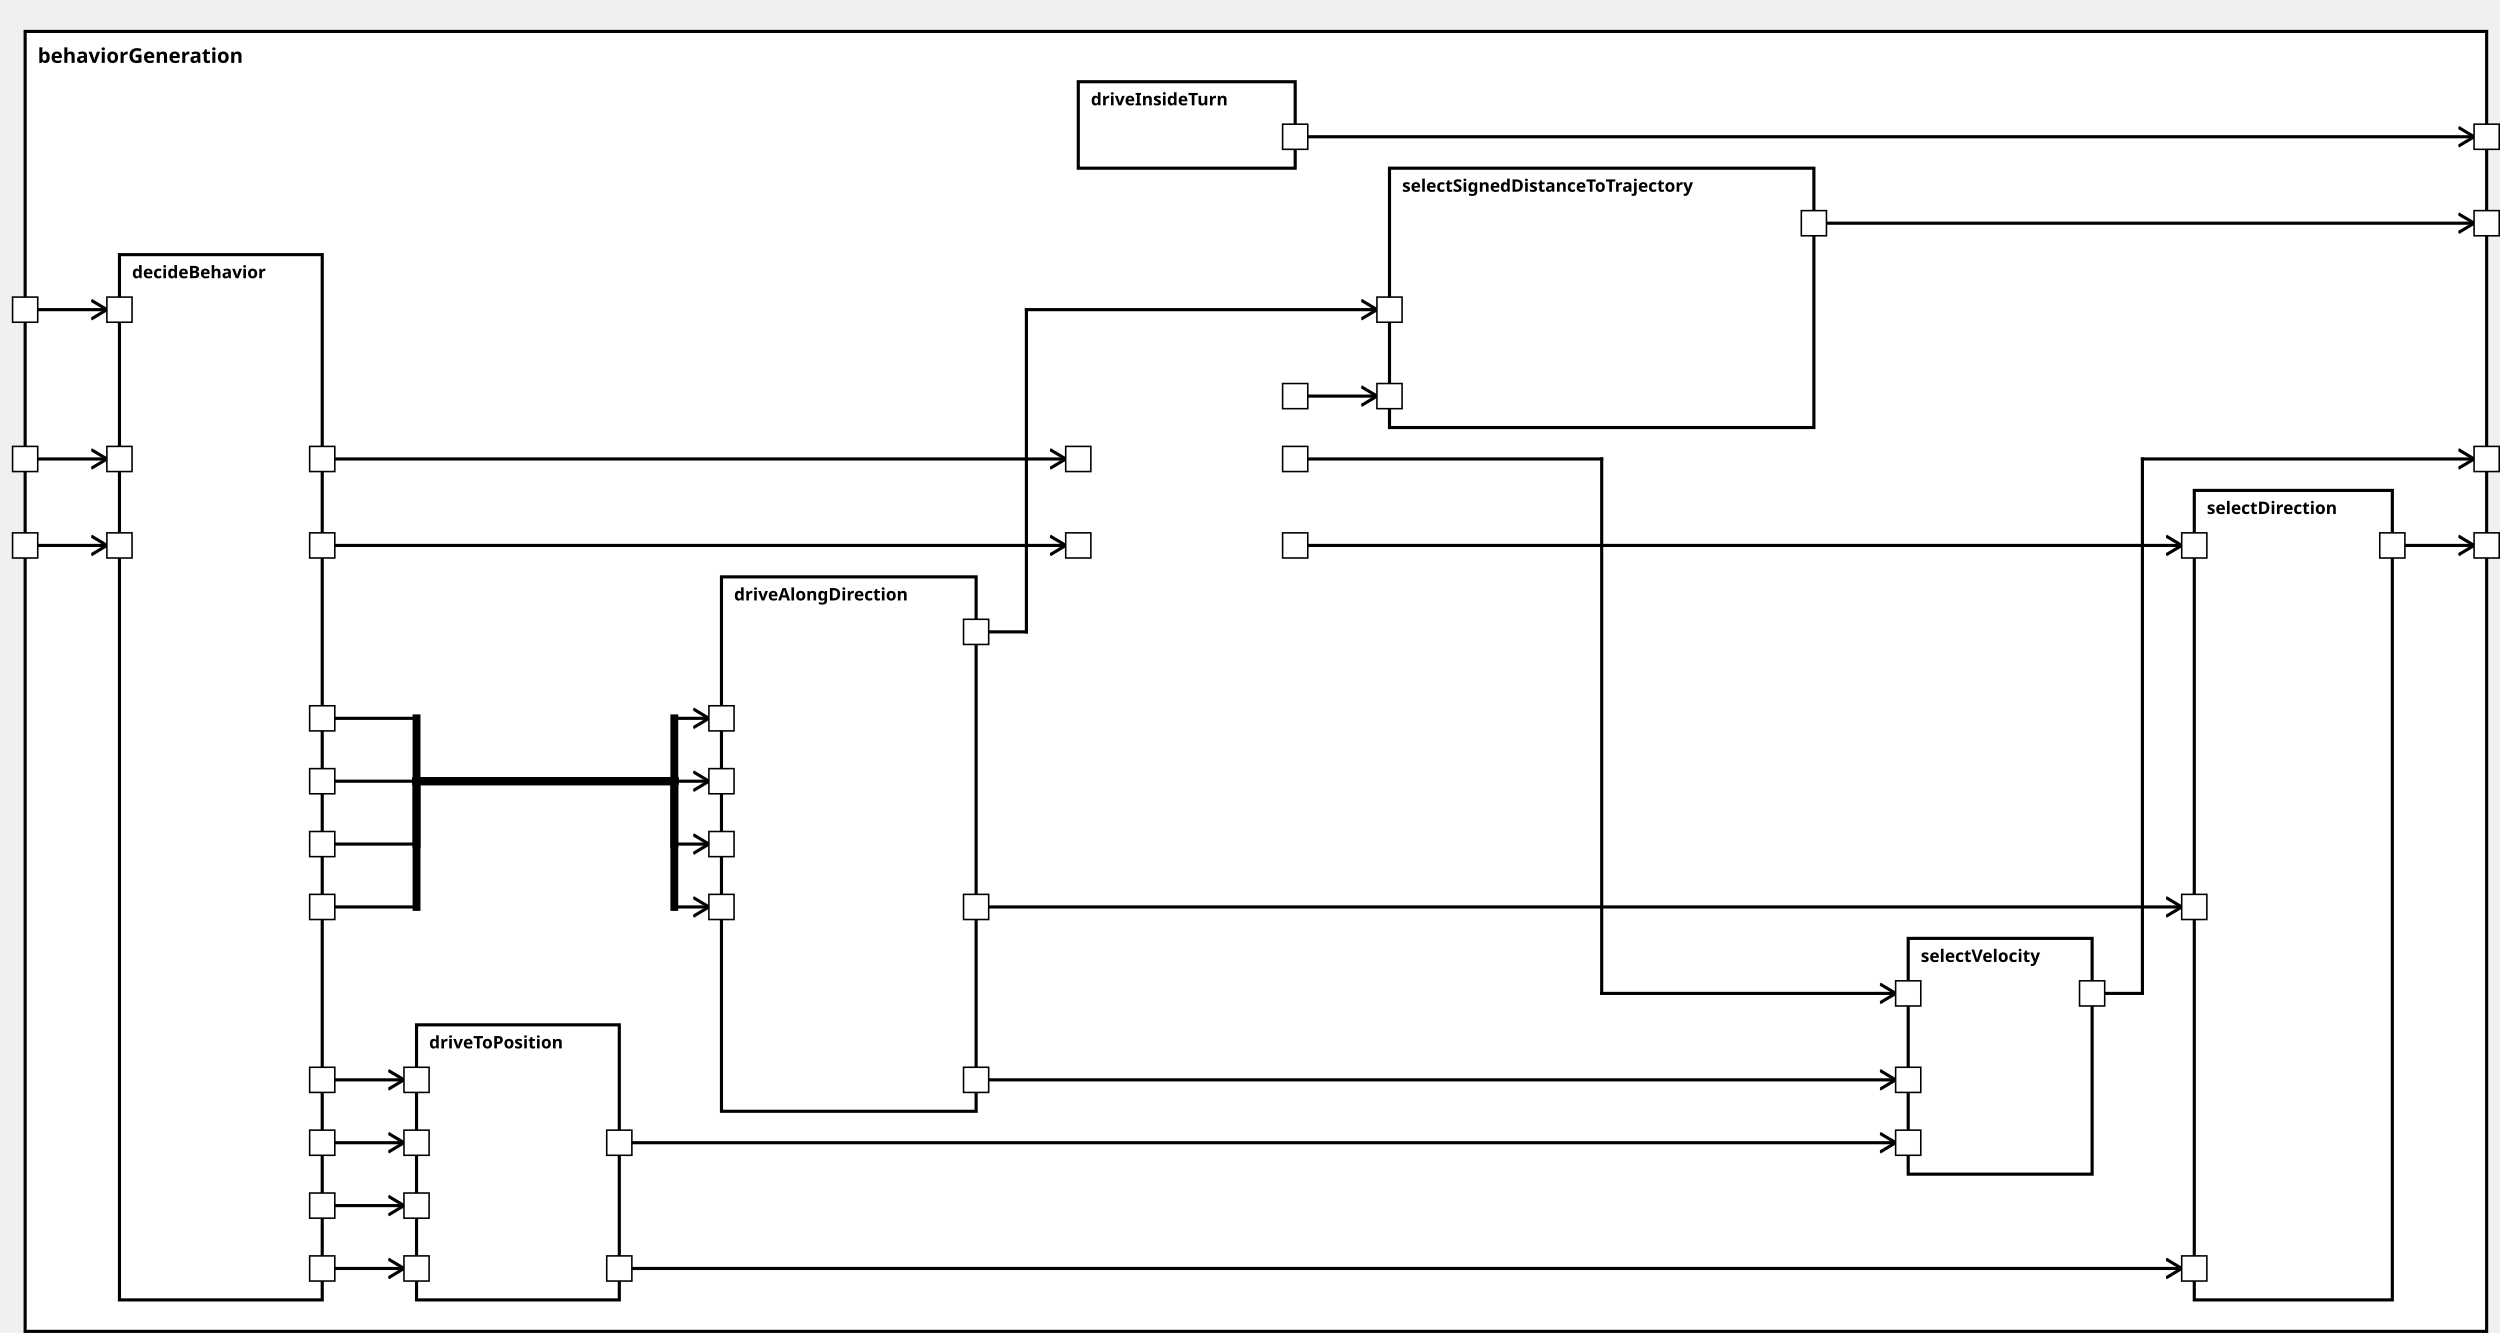
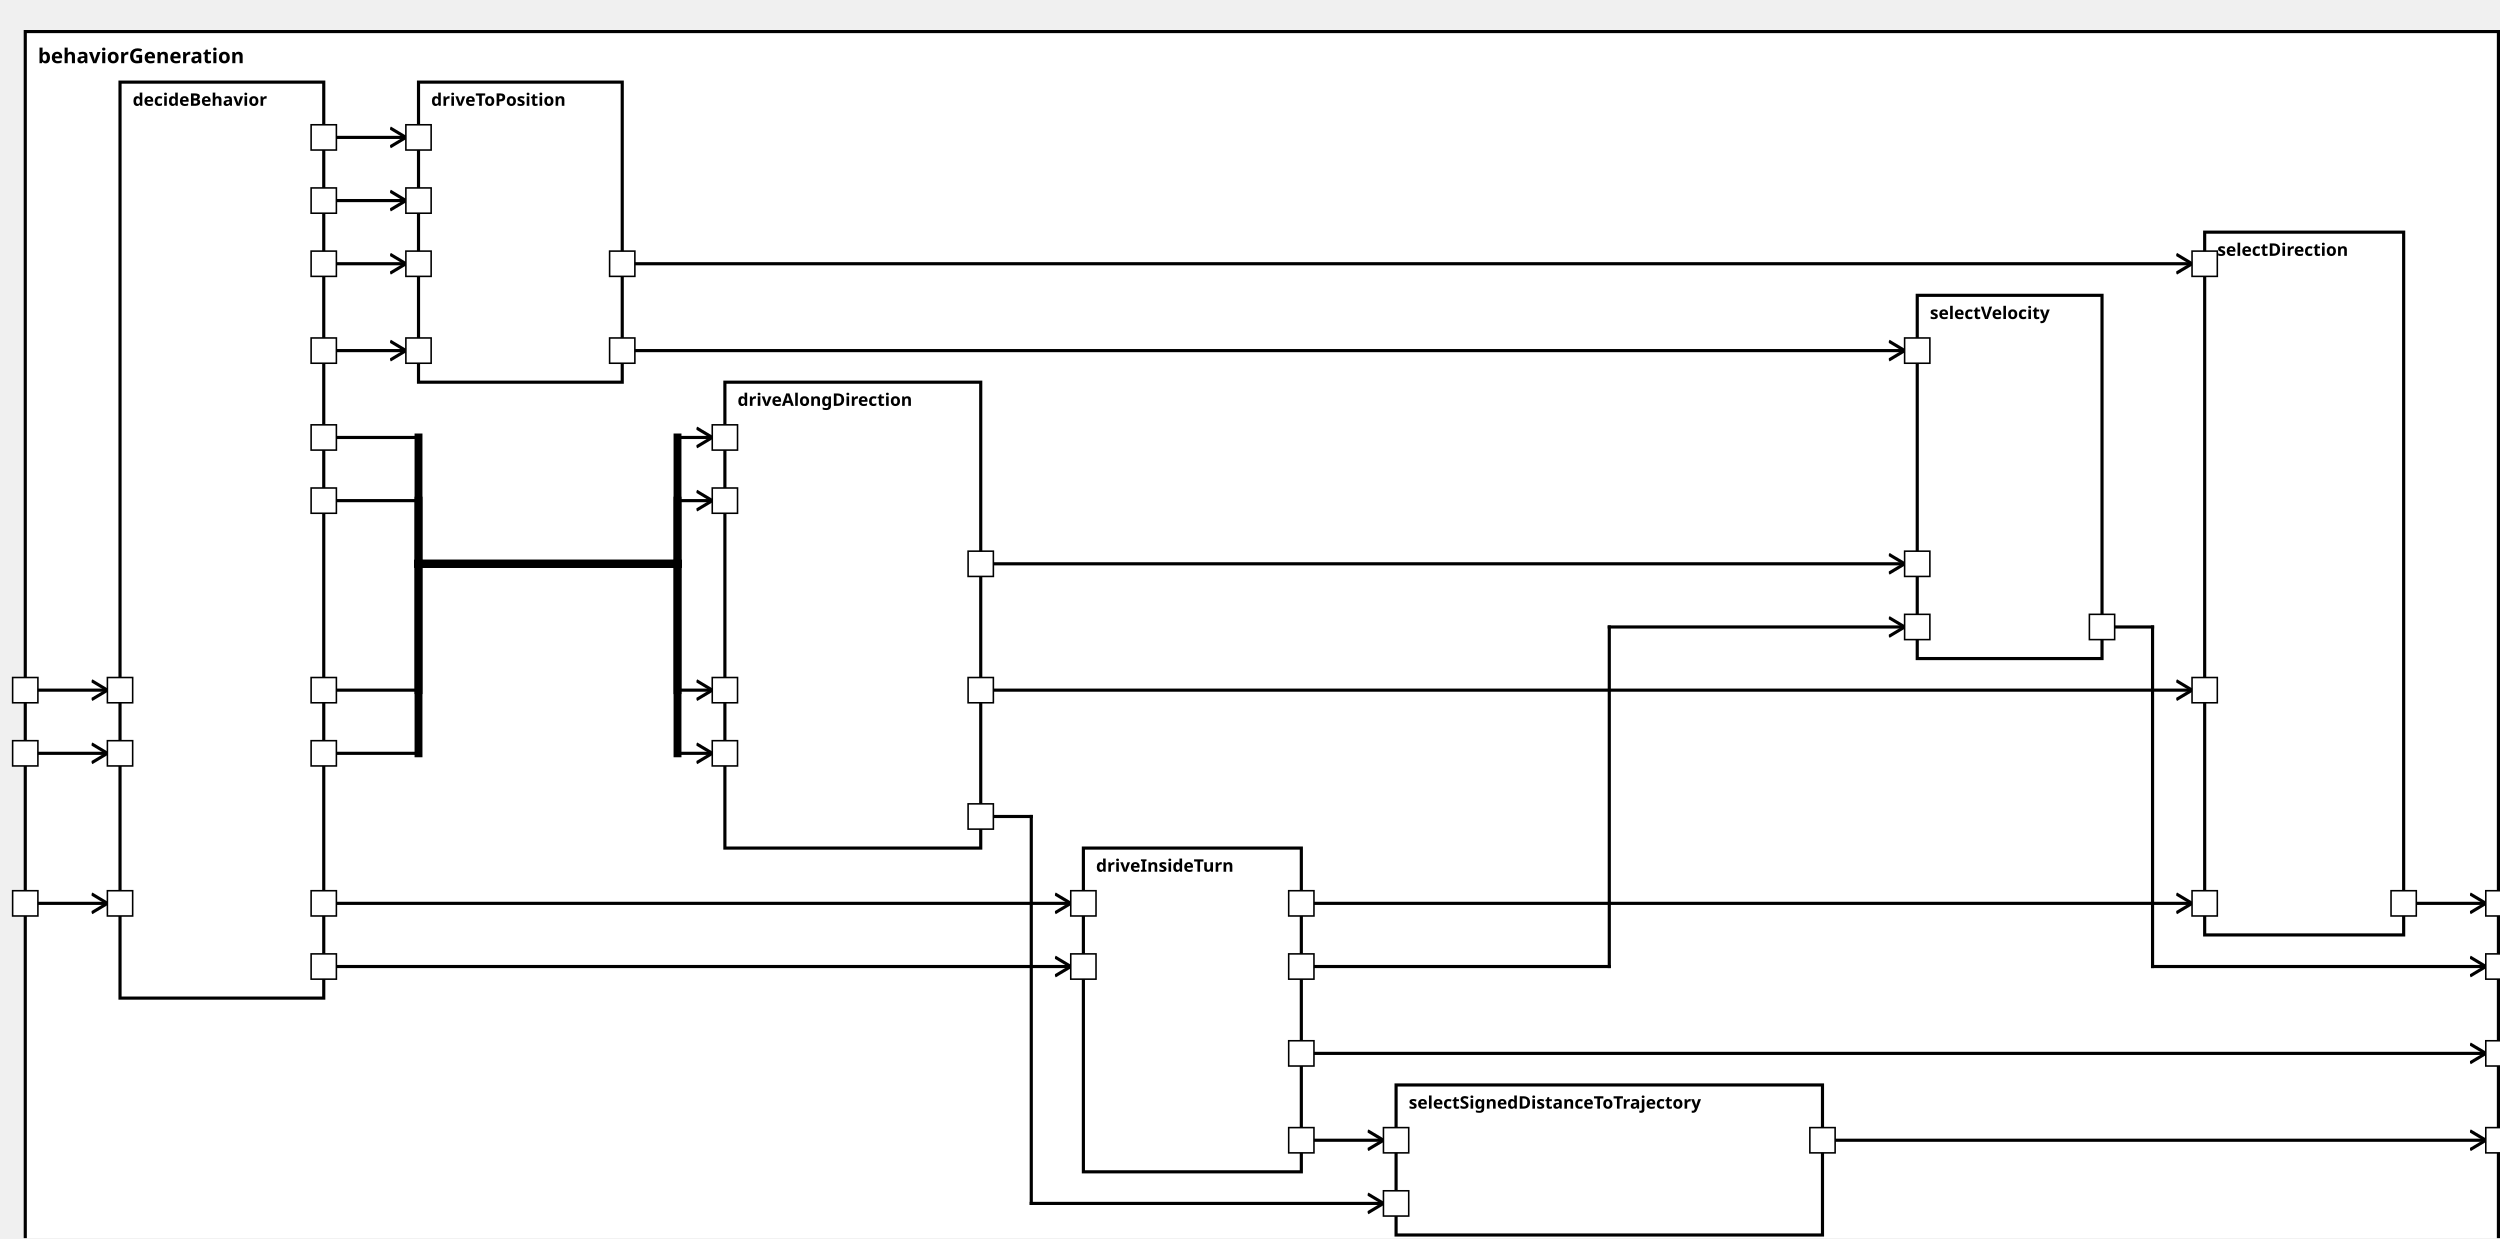
<svg xmlns="http://www.w3.org/2000/svg" xmlns:xlink="http://www.w3.org/1999/xlink" width="100%" height="100%" version="1.1">
  <svg version="1.1">
    <g transform="translate(16 20)">
-       <rect id="141" width="1566" height="827" style="fill:white;stroke:black;stroke-width:2;fill-opacity:1.0;stroke-opacity:1.0" />
+       <rect id="141" width="1566" height="782" style="fill:white;stroke:black;stroke-width:2;fill-opacity:1.0;stroke-opacity:1.0" />
      <text x="8" y="20" style="font-weight: bold" font-family="Verdana" font-size="13" fill="black">
            behaviorGeneration
    </text>
    </g>
  </svg>
-   <g transform="translate(76 162)">
-     <rect data-name="autopilot.behavior.behaviorGeneration.decideBehavior" id="142" width="129" height="665" style="fill:white;stroke:black;stroke-width:2;fill-opacity:1.0;stroke-opacity:1.0" />
+   <g transform="translate(76 52)">
+     <rect data-name="autopilot.behavior.behaviorGeneration.decideBehavior" id="142" width="129" height="580" style="fill:white;stroke:black;stroke-width:2;fill-opacity:1.0;stroke-opacity:1.0" />
    <text x="8" y="15" alignment-baseline="middle" style="font-weight: bold" font-family="Verdana" font-size="11" fill="black">
    decideBehavior
    </text>
  </g>
-   <g transform="translate(686 52)">
-     <rect data-name="autopilot.behavior.behaviorGeneration.driveInsideTurn" id="145" width="138" height="55" style="fill:white;stroke:black;stroke-width:2;fill-opacity:1.0;stroke-opacity:1.0" />
+   <g transform="translate(686 537)">
+     <rect data-name="autopilot.behavior.behaviorGeneration.driveInsideTurn" id="145" width="138" height="205" style="fill:white;stroke:black;stroke-width:2;fill-opacity:1.0;stroke-opacity:1.0" />
    <text x="8" y="15" alignment-baseline="middle" style="font-weight: bold" font-family="Verdana" font-size="11" fill="black">
    driveInsideTurn
    </text>
  </g>
-   <g transform="translate(459 367)">
-     <rect data-name="autopilot.behavior.behaviorGeneration.driveAlongDirection" id="144" width="162" height="340" style="fill:white;stroke:black;stroke-width:2;fill-opacity:1.0;stroke-opacity:1.0" />
+   <g transform="translate(459 242)">
+     <rect data-name="autopilot.behavior.behaviorGeneration.driveAlongDirection" id="144" width="162" height="295" style="fill:white;stroke:black;stroke-width:2;fill-opacity:1.0;stroke-opacity:1.0" />
    <text x="8" y="15" alignment-baseline="middle" style="font-weight: bold" font-family="Verdana" font-size="11" fill="black">
    driveAlongDirection
    </text>
  </g>
-   <g transform="translate(265 652)">
-     <rect data-name="autopilot.behavior.behaviorGeneration.driveToPosition" id="143" width="129" height="175" style="fill:white;stroke:black;stroke-width:2;fill-opacity:1.0;stroke-opacity:1.0" />
+   <g transform="translate(265 52)">
+     <rect data-name="autopilot.behavior.behaviorGeneration.driveToPosition" id="143" width="129" height="190" style="fill:white;stroke:black;stroke-width:2;fill-opacity:1.0;stroke-opacity:1.0" />
    <text x="8" y="15" alignment-baseline="middle" style="font-weight: bold" font-family="Verdana" font-size="11" fill="black">
    driveToPosition
    </text>
  </g>
-   <g transform="translate(1396 312)">
-     <rect data-name="autopilot.behavior.behaviorGeneration.selectDirection" id="149" width="126" height="515" style="fill:white;stroke:black;stroke-width:2;fill-opacity:1.0;stroke-opacity:1.0" />
+   <g transform="translate(1396 147)">
+     <rect data-name="autopilot.behavior.behaviorGeneration.selectDirection" id="148" width="126" height="445" style="fill:white;stroke:black;stroke-width:2;fill-opacity:1.0;stroke-opacity:1.0" />
    <text x="8" y="15" alignment-baseline="middle" style="font-weight: bold" font-family="Verdana" font-size="11" fill="black">
    selectDirection
    </text>
  </g>
-   <g transform="translate(884 107)">
-     <rect data-name="autopilot.behavior.behaviorGeneration.selectSignedDistanceToTrajectory" id="147" width="270" height="165" style="fill:white;stroke:black;stroke-width:2;fill-opacity:1.0;stroke-opacity:1.0" />
+   <g transform="translate(884 687)">
+     <rect data-name="autopilot.behavior.behaviorGeneration.selectSignedDistanceToTrajectory" id="146" width="270" height="95" style="fill:white;stroke:black;stroke-width:2;fill-opacity:1.0;stroke-opacity:1.0" />
    <text x="8" y="15" alignment-baseline="middle" style="font-weight: bold" font-family="Verdana" font-size="11" fill="black">
    selectSignedDistanceToTrajectory
    </text>
  </g>
-   <g transform="translate(1214 597)">
-     <rect data-name="autopilot.behavior.behaviorGeneration.selectVelocity" id="148" width="117" height="150" style="fill:white;stroke:black;stroke-width:2;fill-opacity:1.0;stroke-opacity:1.0" />
+   <g transform="translate(1214 187)">
+     <rect data-name="autopilot.behavior.behaviorGeneration.selectVelocity" id="147" width="117" height="230" style="fill:white;stroke:black;stroke-width:2;fill-opacity:1.0;stroke-opacity:1.0" />
    <text x="8" y="15" alignment-baseline="middle" style="font-weight: bold" font-family="Verdana" font-size="11" fill="black">
    selectVelocity
    </text>
  </g>
  <defs>
    <marker id="0,0,0" markerWidth="13" markerHeight="13" refX="5" refY="5" orient="auto">
      <polyline points="0,2 5,5 0,8" style="fill:none; stroke:rgb(0,0,0);                     stroke-width:1" />
    </marker>
  </defs>
-   <line stroke-linecap="square" x1="1522" y1="347" x2="1574" y2="347" style="stroke:rgb(0, 0,0);             stroke-width:2;                 marker-end: url(#0,0,0)             " />
-   <line stroke-linecap="square" x1="1154" y1="142" x2="1574" y2="142" style="stroke:rgb(0, 0,0);             stroke-width:2;                 marker-end: url(#0,0,0)             " />
-   <line stroke-linecap="square" x1="1331" y1="632" x2="1363" y2="632" style="stroke:rgb(0, 0,0);             stroke-width:2; " />
-   <line stroke-linecap="square" x1="1363" y1="632" x2="1363" y2="292" style="stroke:rgb(0, 0,0);             stroke-width:2; " />
-   <line stroke-linecap="square" x1="1363" y1="292" x2="1574" y2="292" style="stroke:rgb(0, 0,0);             stroke-width:2;                 marker-end: url(#0,0,0)             " />
-   <line stroke-linecap="square" x1="824" y1="87" x2="1574" y2="87" style="stroke:rgb(0, 0,0);             stroke-width:2;                 marker-end: url(#0,0,0)             " />
-   <line stroke-linecap="square" x1="16" y1="347" x2="68" y2="347" style="stroke:rgb(0, 0,0);             stroke-width:2;                 marker-end: url(#0,0,0)             " />
-   <line stroke-linecap="square" x1="16" y1="292" x2="68" y2="292" style="stroke:rgb(0, 0,0);             stroke-width:2;                 marker-end: url(#0,0,0)             " />
-   <line stroke-linecap="square" x1="16" y1="197" x2="68" y2="197" style="stroke:rgb(0, 0,0);             stroke-width:2;                 marker-end: url(#0,0,0)             " />
-   <line stroke-linecap="square" x1="205" y1="347" x2="678" y2="347" style="stroke:rgb(0, 0,0);             stroke-width:2;                 marker-end: url(#0,0,0)             " />
-   <line stroke-linecap="square" x1="205" y1="292" x2="678" y2="292" style="stroke:rgb(0, 0,0);             stroke-width:2;                 marker-end: url(#0,0,0)             " />
-   <line stroke-linecap="square" x1="205" y1="457" x2="265" y2="457" style="stroke:rgb(0, 0,0);             stroke-width:2; " />
-   <line stroke-linecap="square" x1="265" y1="457" x2="265" y2="497" style="stroke:rgb(0, 0,0);             stroke-width:5; " />
-   <line stroke-linecap="square" x1="265" y1="497" x2="429" y2="497" style="stroke:rgb(0, 0,0);             stroke-width:5; " />
-   <line stroke-linecap="square" x1="429" y1="497" x2="429" y2="457" style="stroke:rgb(0, 0,0);             stroke-width:5; " />
-   <line stroke-linecap="square" x1="429" y1="457" x2="451" y2="457" style="stroke:rgb(0, 0,0);             stroke-width:2;                 marker-end: url(#0,0,0)             " />
-   <line stroke-linecap="square" x1="205" y1="497" x2="265" y2="497" style="stroke:rgb(0, 0,0);             stroke-width:2; " />
-   <line stroke-linecap="square" x1="265" y1="497" x2="265" y2="497" style="stroke:rgb(0, 0,0);             stroke-width:5; " />
-   <line stroke-linecap="square" x1="265" y1="497" x2="429" y2="497" style="stroke:rgb(0, 0,0);             stroke-width:5; " />
-   <line stroke-linecap="square" x1="429" y1="497" x2="429" y2="497" style="stroke:rgb(0, 0,0);             stroke-width:5; " />
-   <line stroke-linecap="square" x1="429" y1="497" x2="451" y2="497" style="stroke:rgb(0, 0,0);             stroke-width:2;                 marker-end: url(#0,0,0)             " />
-   <line stroke-linecap="square" x1="205" y1="537" x2="265" y2="537" style="stroke:rgb(0, 0,0);             stroke-width:2; " />
-   <line stroke-linecap="square" x1="265" y1="537" x2="265" y2="497" style="stroke:rgb(0, 0,0);             stroke-width:5; " />
-   <line stroke-linecap="square" x1="265" y1="497" x2="429" y2="497" style="stroke:rgb(0, 0,0);             stroke-width:5; " />
-   <line stroke-linecap="square" x1="429" y1="497" x2="429" y2="537" style="stroke:rgb(0, 0,0);             stroke-width:5; " />
-   <line stroke-linecap="square" x1="429" y1="537" x2="451" y2="537" style="stroke:rgb(0, 0,0);             stroke-width:2;                 marker-end: url(#0,0,0)             " />
-   <line stroke-linecap="square" x1="205" y1="577" x2="265" y2="577" style="stroke:rgb(0, 0,0);             stroke-width:2; " />
-   <line stroke-linecap="square" x1="265" y1="577" x2="265" y2="497" style="stroke:rgb(0, 0,0);             stroke-width:5; " />
-   <line stroke-linecap="square" x1="265" y1="497" x2="429" y2="497" style="stroke:rgb(0, 0,0);             stroke-width:5; " />
-   <line stroke-linecap="square" x1="429" y1="497" x2="429" y2="577" style="stroke:rgb(0, 0,0);             stroke-width:5; " />
-   <line stroke-linecap="square" x1="429" y1="577" x2="451" y2="577" style="stroke:rgb(0, 0,0);             stroke-width:2;                 marker-end: url(#0,0,0)             " />
-   <line stroke-linecap="square" x1="205" y1="807" x2="257" y2="807" style="stroke:rgb(0, 0,0);             stroke-width:2;                 marker-end: url(#0,0,0)             " />
-   <line stroke-linecap="square" x1="205" y1="727" x2="257" y2="727" style="stroke:rgb(0, 0,0);             stroke-width:2;                 marker-end: url(#0,0,0)             " />
-   <line stroke-linecap="square" x1="205" y1="687" x2="257" y2="687" style="stroke:rgb(0, 0,0);             stroke-width:2;                 marker-end: url(#0,0,0)             " />
-   <line stroke-linecap="square" x1="205" y1="767" x2="257" y2="767" style="stroke:rgb(0, 0,0);             stroke-width:2;                 marker-end: url(#0,0,0)             " />
-   <line stroke-linecap="square" x1="824" y1="347" x2="1388" y2="347" style="stroke:rgb(0, 0,0);             stroke-width:2;                 marker-end: url(#0,0,0)             " />
-   <line stroke-linecap="square" x1="621" y1="577" x2="1388" y2="577" style="stroke:rgb(0, 0,0);             stroke-width:2;                 marker-end: url(#0,0,0)             " />
-   <line stroke-linecap="square" x1="394" y1="807" x2="1388" y2="807" style="stroke:rgb(0, 0,0);             stroke-width:2;                 marker-end: url(#0,0,0)             " />
-   <line stroke-linecap="square" x1="824" y1="252" x2="876" y2="252" style="stroke:rgb(0, 0,0);             stroke-width:2;                 marker-end: url(#0,0,0)             " />
-   <line stroke-linecap="square" x1="621" y1="402" x2="653" y2="402" style="stroke:rgb(0, 0,0);             stroke-width:2; " />
-   <line stroke-linecap="square" x1="653" y1="402" x2="653" y2="197" style="stroke:rgb(0, 0,0);             stroke-width:2; " />
-   <line stroke-linecap="square" x1="653" y1="197" x2="876" y2="197" style="stroke:rgb(0, 0,0);             stroke-width:2;                 marker-end: url(#0,0,0)             " />
-   <line stroke-linecap="square" x1="824" y1="292" x2="1019" y2="292" style="stroke:rgb(0, 0,0);             stroke-width:2; " />
-   <line stroke-linecap="square" x1="1019" y1="292" x2="1019" y2="632" style="stroke:rgb(0, 0,0);             stroke-width:2; " />
-   <line stroke-linecap="square" x1="1019" y1="632" x2="1206" y2="632" style="stroke:rgb(0, 0,0);             stroke-width:2;                 marker-end: url(#0,0,0)             " />
-   <line stroke-linecap="square" x1="621" y1="687" x2="1206" y2="687" style="stroke:rgb(0, 0,0);             stroke-width:2;                 marker-end: url(#0,0,0)             " />
-   <line stroke-linecap="square" x1="394" y1="727" x2="1206" y2="727" style="stroke:rgb(0, 0,0);             stroke-width:2;                 marker-end: url(#0,0,0)             " />
+   <line stroke-linecap="square" x1="1522" y1="572" x2="1574" y2="572" style="stroke:rgb(0, 0,0);             stroke-width:2;                 marker-end: url(#0,0,0)             " />
+   <line stroke-linecap="square" x1="1154" y1="722" x2="1574" y2="722" style="stroke:rgb(0, 0,0);             stroke-width:2;                 marker-end: url(#0,0,0)             " />
+   <line stroke-linecap="square" x1="1331" y1="397" x2="1363" y2="397" style="stroke:rgb(0, 0,0);             stroke-width:2; " />
+   <line stroke-linecap="square" x1="1363" y1="397" x2="1363" y2="612" style="stroke:rgb(0, 0,0);             stroke-width:2; " />
+   <line stroke-linecap="square" x1="1363" y1="612" x2="1574" y2="612" style="stroke:rgb(0, 0,0);             stroke-width:2;                 marker-end: url(#0,0,0)             " />
+   <line stroke-linecap="square" x1="824" y1="667" x2="1574" y2="667" style="stroke:rgb(0, 0,0);             stroke-width:2;                 marker-end: url(#0,0,0)             " />
+   <line stroke-linecap="square" x1="16" y1="572" x2="68" y2="572" style="stroke:rgb(0, 0,0);             stroke-width:2;                 marker-end: url(#0,0,0)             " />
+   <line stroke-linecap="square" x1="16" y1="477" x2="68" y2="477" style="stroke:rgb(0, 0,0);             stroke-width:2;                 marker-end: url(#0,0,0)             " />
+   <line stroke-linecap="square" x1="16" y1="437" x2="68" y2="437" style="stroke:rgb(0, 0,0);             stroke-width:2;                 marker-end: url(#0,0,0)             " />
+   <line stroke-linecap="square" x1="205" y1="572" x2="678" y2="572" style="stroke:rgb(0, 0,0);             stroke-width:2;                 marker-end: url(#0,0,0)             " />
+   <line stroke-linecap="square" x1="205" y1="612" x2="678" y2="612" style="stroke:rgb(0, 0,0);             stroke-width:2;                 marker-end: url(#0,0,0)             " />
+   <line stroke-linecap="square" x1="205" y1="277" x2="265" y2="277" style="stroke:rgb(0, 0,0);             stroke-width:2; " />
+   <line stroke-linecap="square" x1="265" y1="277" x2="265" y2="357" style="stroke:rgb(0, 0,0);             stroke-width:5; " />
+   <line stroke-linecap="square" x1="265" y1="357" x2="429" y2="357" style="stroke:rgb(0, 0,0);             stroke-width:5; " />
+   <line stroke-linecap="square" x1="429" y1="357" x2="429" y2="277" style="stroke:rgb(0, 0,0);             stroke-width:5; " />
+   <line stroke-linecap="square" x1="429" y1="277" x2="451" y2="277" style="stroke:rgb(0, 0,0);             stroke-width:2;                 marker-end: url(#0,0,0)             " />
+   <line stroke-linecap="square" x1="205" y1="317" x2="265" y2="317" style="stroke:rgb(0, 0,0);             stroke-width:2; " />
+   <line stroke-linecap="square" x1="265" y1="317" x2="265" y2="357" style="stroke:rgb(0, 0,0);             stroke-width:5; " />
+   <line stroke-linecap="square" x1="265" y1="357" x2="429" y2="357" style="stroke:rgb(0, 0,0);             stroke-width:5; " />
+   <line stroke-linecap="square" x1="429" y1="357" x2="429" y2="317" style="stroke:rgb(0, 0,0);             stroke-width:5; " />
+   <line stroke-linecap="square" x1="429" y1="317" x2="451" y2="317" style="stroke:rgb(0, 0,0);             stroke-width:2;                 marker-end: url(#0,0,0)             " />
+   <line stroke-linecap="square" x1="205" y1="437" x2="265" y2="437" style="stroke:rgb(0, 0,0);             stroke-width:2; " />
+   <line stroke-linecap="square" x1="265" y1="437" x2="265" y2="357" style="stroke:rgb(0, 0,0);             stroke-width:5; " />
+   <line stroke-linecap="square" x1="265" y1="357" x2="429" y2="357" style="stroke:rgb(0, 0,0);             stroke-width:5; " />
+   <line stroke-linecap="square" x1="429" y1="357" x2="429" y2="437" style="stroke:rgb(0, 0,0);             stroke-width:5; " />
+   <line stroke-linecap="square" x1="429" y1="437" x2="451" y2="437" style="stroke:rgb(0, 0,0);             stroke-width:2;                 marker-end: url(#0,0,0)             " />
+   <line stroke-linecap="square" x1="205" y1="477" x2="265" y2="477" style="stroke:rgb(0, 0,0);             stroke-width:2; " />
+   <line stroke-linecap="square" x1="265" y1="477" x2="265" y2="357" style="stroke:rgb(0, 0,0);             stroke-width:5; " />
+   <line stroke-linecap="square" x1="265" y1="357" x2="429" y2="357" style="stroke:rgb(0, 0,0);             stroke-width:5; " />
+   <line stroke-linecap="square" x1="429" y1="357" x2="429" y2="477" style="stroke:rgb(0, 0,0);             stroke-width:5; " />
+   <line stroke-linecap="square" x1="429" y1="477" x2="451" y2="477" style="stroke:rgb(0, 0,0);             stroke-width:2;                 marker-end: url(#0,0,0)             " />
+   <line stroke-linecap="square" x1="205" y1="167" x2="257" y2="167" style="stroke:rgb(0, 0,0);             stroke-width:2;                 marker-end: url(#0,0,0)             " />
+   <line stroke-linecap="square" x1="205" y1="222" x2="257" y2="222" style="stroke:rgb(0, 0,0);             stroke-width:2;                 marker-end: url(#0,0,0)             " />
+   <line stroke-linecap="square" x1="205" y1="87" x2="257" y2="87" style="stroke:rgb(0, 0,0);             stroke-width:2;                 marker-end: url(#0,0,0)             " />
+   <line stroke-linecap="square" x1="205" y1="127" x2="257" y2="127" style="stroke:rgb(0, 0,0);             stroke-width:2;                 marker-end: url(#0,0,0)             " />
+   <line stroke-linecap="square" x1="824" y1="572" x2="1388" y2="572" style="stroke:rgb(0, 0,0);             stroke-width:2;                 marker-end: url(#0,0,0)             " />
+   <line stroke-linecap="square" x1="621" y1="437" x2="1388" y2="437" style="stroke:rgb(0, 0,0);             stroke-width:2;                 marker-end: url(#0,0,0)             " />
+   <line stroke-linecap="square" x1="394" y1="167" x2="1388" y2="167" style="stroke:rgb(0, 0,0);             stroke-width:2;                 marker-end: url(#0,0,0)             " />
+   <line stroke-linecap="square" x1="824" y1="722" x2="876" y2="722" style="stroke:rgb(0, 0,0);             stroke-width:2;                 marker-end: url(#0,0,0)             " />
+   <line stroke-linecap="square" x1="621" y1="517" x2="653" y2="517" style="stroke:rgb(0, 0,0);             stroke-width:2; " />
+   <line stroke-linecap="square" x1="653" y1="517" x2="653" y2="762" style="stroke:rgb(0, 0,0);             stroke-width:2; " />
+   <line stroke-linecap="square" x1="653" y1="762" x2="876" y2="762" style="stroke:rgb(0, 0,0);             stroke-width:2;                 marker-end: url(#0,0,0)             " />
+   <line stroke-linecap="square" x1="824" y1="612" x2="1019" y2="612" style="stroke:rgb(0, 0,0);             stroke-width:2; " />
+   <line stroke-linecap="square" x1="1019" y1="612" x2="1019" y2="397" style="stroke:rgb(0, 0,0);             stroke-width:2; " />
+   <line stroke-linecap="square" x1="1019" y1="397" x2="1206" y2="397" style="stroke:rgb(0, 0,0);             stroke-width:2;                 marker-end: url(#0,0,0)             " />
+   <line stroke-linecap="square" x1="621" y1="357" x2="1206" y2="357" style="stroke:rgb(0, 0,0);             stroke-width:2;                 marker-end: url(#0,0,0)             " />
+   <line stroke-linecap="square" x1="394" y1="222" x2="1206" y2="222" style="stroke:rgb(0, 0,0);             stroke-width:2;                 marker-end: url(#0,0,0)             " />
  <defs>
    <rect id="port" x="0" y="0" width="16" height="16" style="fill:white;stroke:rgb(0,0,0);stroke-width:1;fill-opacity:1.0;stroke-opacity:1.0" />
  </defs>
-   <use x="8" y="339" xlink:href="#port" />
-   <text text-anchor="end" alignment-baseline="middle" x="4" y="349" transform="rotate(0,4,349)" style="font-weight: regular" font-family="Verdana" font-size="9" fill="black">
- 
- </text>
-   <use x="8" y="284" xlink:href="#port" />
-   <text text-anchor="end" alignment-baseline="middle" x="4" y="294" transform="rotate(0,4,294)" style="font-weight: regular" font-family="Verdana" font-size="9" fill="black">
- 
- </text>
-   <use x="8" y="189" xlink:href="#port" />
-   <text text-anchor="end" alignment-baseline="middle" x="4" y="199" transform="rotate(0,4,199)" style="font-weight: regular" font-family="Verdana" font-size="9" fill="black">
- 
- </text>
-   <use x="1574" y="339" xlink:href="#port" />
-   <text text-anchor="start" alignment-baseline="middle" x="1594" y="349" transform="rotate(0,1594,349)" style="font-weight: regular" font-family="Verdana" font-size="9" fill="black">
- 
- </text>
-   <use x="1574" y="134" xlink:href="#port" />
-   <text text-anchor="start" alignment-baseline="middle" x="1594" y="144" transform="rotate(0,1594,144)" style="font-weight: regular" font-family="Verdana" font-size="9" fill="black">
- 
- </text>
-   <use x="1574" y="284" xlink:href="#port" />
-   <text text-anchor="start" alignment-baseline="middle" x="1594" y="294" transform="rotate(0,1594,294)" style="font-weight: regular" font-family="Verdana" font-size="9" fill="black">
- 
- </text>
-   <use x="1574" y="79" xlink:href="#port" />
-   <text text-anchor="start" alignment-baseline="middle" x="1594" y="89" transform="rotate(0,1594,89)" style="font-weight: regular" font-family="Verdana" font-size="9" fill="black">
- 
- </text>
-   <use x="68" y="339" xlink:href="#port" />
-   <text text-anchor="start" alignment-baseline="middle" x="87" y="349" transform="rotate(0,87,349)" style="font-weight: regular" font-family="Verdana" font-size="9" fill="black">
- 
- </text>
-   <use x="68" y="284" xlink:href="#port" />
-   <text text-anchor="start" alignment-baseline="middle" x="87" y="294" transform="rotate(0,87,294)" style="font-weight: regular" font-family="Verdana" font-size="9" fill="black">
- 
- </text>
-   <use x="68" y="189" xlink:href="#port" />
-   <text text-anchor="start" alignment-baseline="middle" x="87" y="199" transform="rotate(0,87,199)" style="font-weight: regular" font-family="Verdana" font-size="9" fill="black">
- 
- </text>
-   <use x="197" y="339" xlink:href="#port" />
-   <text text-anchor="end" alignment-baseline="middle" x="194" y="349" transform="rotate(0,194,349)" style="font-weight: regular" font-family="Verdana" font-size="9" fill="black">
- 
- </text>
-   <use x="197" y="284" xlink:href="#port" />
-   <text text-anchor="end" alignment-baseline="middle" x="194" y="294" transform="rotate(0,194,294)" style="font-weight: regular" font-family="Verdana" font-size="9" fill="black">
- 
- </text>
-   <use x="197" y="449" xlink:href="#port" />
-   <text text-anchor="end" alignment-baseline="middle" x="194" y="459" transform="rotate(0,194,459)" style="font-weight: regular" font-family="Verdana" font-size="9" fill="black">
- 
- </text>
-   <use x="197" y="489" xlink:href="#port" />
-   <text text-anchor="end" alignment-baseline="middle" x="194" y="499" transform="rotate(0,194,499)" style="font-weight: regular" font-family="Verdana" font-size="9" fill="black">
- 
- </text>
-   <use x="197" y="529" xlink:href="#port" />
-   <text text-anchor="end" alignment-baseline="middle" x="194" y="539" transform="rotate(0,194,539)" style="font-weight: regular" font-family="Verdana" font-size="9" fill="black">
- 
- </text>
-   <use x="197" y="569" xlink:href="#port" />
-   <text text-anchor="end" alignment-baseline="middle" x="194" y="579" transform="rotate(0,194,579)" style="font-weight: regular" font-family="Verdana" font-size="9" fill="black">
- 
- </text>
-   <use x="197" y="799" xlink:href="#port" />
-   <text text-anchor="end" alignment-baseline="middle" x="194" y="809" transform="rotate(0,194,809)" style="font-weight: regular" font-family="Verdana" font-size="9" fill="black">
- 
- </text>
-   <use x="197" y="719" xlink:href="#port" />
-   <text text-anchor="end" alignment-baseline="middle" x="194" y="729" transform="rotate(0,194,729)" style="font-weight: regular" font-family="Verdana" font-size="9" fill="black">
- 
- </text>
-   <use x="197" y="679" xlink:href="#port" />
-   <text text-anchor="end" alignment-baseline="middle" x="194" y="689" transform="rotate(0,194,689)" style="font-weight: regular" font-family="Verdana" font-size="9" fill="black">
- 
- </text>
-   <use x="197" y="759" xlink:href="#port" />
-   <text text-anchor="end" alignment-baseline="middle" x="194" y="769" transform="rotate(0,194,769)" style="font-weight: regular" font-family="Verdana" font-size="9" fill="black">
- 
- </text>
-   <use x="678" y="339" xlink:href="#port" />
-   <text text-anchor="start" alignment-baseline="middle" x="697" y="349" transform="rotate(0,697,349)" style="font-weight: regular" font-family="Verdana" font-size="9" fill="black">
- 
- </text>
-   <use x="678" y="284" xlink:href="#port" />
-   <text text-anchor="start" alignment-baseline="middle" x="697" y="294" transform="rotate(0,697,294)" style="font-weight: regular" font-family="Verdana" font-size="9" fill="black">
- 
- </text>
-   <use x="816" y="339" xlink:href="#port" />
-   <text text-anchor="end" alignment-baseline="middle" x="813" y="349" transform="rotate(0,813,349)" style="font-weight: regular" font-family="Verdana" font-size="9" fill="black">
- 
- </text>
-   <use x="816" y="244" xlink:href="#port" />
-   <text text-anchor="end" alignment-baseline="middle" x="813" y="254" transform="rotate(0,813,254)" style="font-weight: regular" font-family="Verdana" font-size="9" fill="black">
- 
- </text>
-   <use x="816" y="284" xlink:href="#port" />
-   <text text-anchor="end" alignment-baseline="middle" x="813" y="294" transform="rotate(0,813,294)" style="font-weight: regular" font-family="Verdana" font-size="9" fill="black">
- 
- </text>
-   <use x="816" y="79" xlink:href="#port" />
-   <text text-anchor="end" alignment-baseline="middle" x="813" y="89" transform="rotate(0,813,89)" style="font-weight: regular" font-family="Verdana" font-size="9" fill="black">
- 
- </text>
-   <use x="451" y="449" xlink:href="#port" />
-   <text text-anchor="start" alignment-baseline="middle" x="470" y="459" transform="rotate(0,470,459)" style="font-weight: regular" font-family="Verdana" font-size="9" fill="black">
- 
- </text>
-   <use x="451" y="489" xlink:href="#port" />
-   <text text-anchor="start" alignment-baseline="middle" x="470" y="499" transform="rotate(0,470,499)" style="font-weight: regular" font-family="Verdana" font-size="9" fill="black">
- 
- </text>
-   <use x="451" y="529" xlink:href="#port" />
-   <text text-anchor="start" alignment-baseline="middle" x="470" y="539" transform="rotate(0,470,539)" style="font-weight: regular" font-family="Verdana" font-size="9" fill="black">
- 
- </text>
-   <use x="451" y="569" xlink:href="#port" />
-   <text text-anchor="start" alignment-baseline="middle" x="470" y="579" transform="rotate(0,470,579)" style="font-weight: regular" font-family="Verdana" font-size="9" fill="black">
- 
- </text>
-   <use x="613" y="394" xlink:href="#port" />
-   <text text-anchor="end" alignment-baseline="middle" x="610" y="404" transform="rotate(0,610,404)" style="font-weight: regular" font-family="Verdana" font-size="9" fill="black">
- 
- </text>
-   <use x="613" y="569" xlink:href="#port" />
-   <text text-anchor="end" alignment-baseline="middle" x="610" y="579" transform="rotate(0,610,579)" style="font-weight: regular" font-family="Verdana" font-size="9" fill="black">
- 
- </text>
-   <use x="613" y="679" xlink:href="#port" />
-   <text text-anchor="end" alignment-baseline="middle" x="610" y="689" transform="rotate(0,610,689)" style="font-weight: regular" font-family="Verdana" font-size="9" fill="black">
- 
- </text>
-   <use x="257" y="799" xlink:href="#port" />
-   <text text-anchor="start" alignment-baseline="middle" x="276" y="809" transform="rotate(0,276,809)" style="font-weight: regular" font-family="Verdana" font-size="9" fill="black">
- 
- </text>
-   <use x="257" y="719" xlink:href="#port" />
-   <text text-anchor="start" alignment-baseline="middle" x="276" y="729" transform="rotate(0,276,729)" style="font-weight: regular" font-family="Verdana" font-size="9" fill="black">
- 
- </text>
-   <use x="257" y="679" xlink:href="#port" />
-   <text text-anchor="start" alignment-baseline="middle" x="276" y="689" transform="rotate(0,276,689)" style="font-weight: regular" font-family="Verdana" font-size="9" fill="black">
- 
- </text>
-   <use x="257" y="759" xlink:href="#port" />
-   <text text-anchor="start" alignment-baseline="middle" x="276" y="769" transform="rotate(0,276,769)" style="font-weight: regular" font-family="Verdana" font-size="9" fill="black">
- 
- </text>
-   <use x="386" y="799" xlink:href="#port" />
-   <text text-anchor="end" alignment-baseline="middle" x="383" y="809" transform="rotate(0,383,809)" style="font-weight: regular" font-family="Verdana" font-size="9" fill="black">
- 
- </text>
-   <use x="386" y="719" xlink:href="#port" />
-   <text text-anchor="end" alignment-baseline="middle" x="383" y="729" transform="rotate(0,383,729)" style="font-weight: regular" font-family="Verdana" font-size="9" fill="black">
- 
- </text>
-   <use x="1388" y="339" xlink:href="#port" />
-   <text text-anchor="start" alignment-baseline="middle" x="1407" y="349" transform="rotate(0,1407,349)" style="font-weight: regular" font-family="Verdana" font-size="9" fill="black">
- 
- </text>
-   <use x="1388" y="569" xlink:href="#port" />
-   <text text-anchor="start" alignment-baseline="middle" x="1407" y="579" transform="rotate(0,1407,579)" style="font-weight: regular" font-family="Verdana" font-size="9" fill="black">
- 
- </text>
-   <use x="1388" y="799" xlink:href="#port" />
-   <text text-anchor="start" alignment-baseline="middle" x="1407" y="809" transform="rotate(0,1407,809)" style="font-weight: regular" font-family="Verdana" font-size="9" fill="black">
- 
- </text>
-   <use x="1514" y="339" xlink:href="#port" />
-   <text text-anchor="end" alignment-baseline="middle" x="1511" y="349" transform="rotate(0,1511,349)" style="font-weight: regular" font-family="Verdana" font-size="9" fill="black">
- 
- </text>
-   <use x="876" y="244" xlink:href="#port" />
-   <text text-anchor="start" alignment-baseline="middle" x="895" y="254" transform="rotate(0,895,254)" style="font-weight: regular" font-family="Verdana" font-size="9" fill="black">
- 
- </text>
-   <use x="876" y="189" xlink:href="#port" />
-   <text text-anchor="start" alignment-baseline="middle" x="895" y="199" transform="rotate(0,895,199)" style="font-weight: regular" font-family="Verdana" font-size="9" fill="black">
- 
- </text>
-   <use x="1146" y="134" xlink:href="#port" />
-   <text text-anchor="end" alignment-baseline="middle" x="1143" y="144" transform="rotate(0,1143,144)" style="font-weight: regular" font-family="Verdana" font-size="9" fill="black">
- 
- </text>
-   <use x="1206" y="624" xlink:href="#port" />
-   <text text-anchor="start" alignment-baseline="middle" x="1225" y="634" transform="rotate(0,1225,634)" style="font-weight: regular" font-family="Verdana" font-size="9" fill="black">
- 
- </text>
-   <use x="1206" y="679" xlink:href="#port" />
-   <text text-anchor="start" alignment-baseline="middle" x="1225" y="689" transform="rotate(0,1225,689)" style="font-weight: regular" font-family="Verdana" font-size="9" fill="black">
- 
- </text>
-   <use x="1206" y="719" xlink:href="#port" />
-   <text text-anchor="start" alignment-baseline="middle" x="1225" y="729" transform="rotate(0,1225,729)" style="font-weight: regular" font-family="Verdana" font-size="9" fill="black">
- 
- </text>
-   <use x="1323" y="624" xlink:href="#port" />
-   <text text-anchor="end" alignment-baseline="middle" x="1320" y="634" transform="rotate(0,1320,634)" style="font-weight: regular" font-family="Verdana" font-size="9" fill="black">
+   <use x="8" y="564" xlink:href="#port" />
+   <text text-anchor="end" alignment-baseline="middle" x="4" y="574" transform="rotate(0,4,574)" style="font-weight: regular" font-family="Verdana" font-size="9" fill="black">
+ 
+ </text>
+   <use x="8" y="469" xlink:href="#port" />
+   <text text-anchor="end" alignment-baseline="middle" x="4" y="479" transform="rotate(0,4,479)" style="font-weight: regular" font-family="Verdana" font-size="9" fill="black">
+ 
+ </text>
+   <use x="8" y="429" xlink:href="#port" />
+   <text text-anchor="end" alignment-baseline="middle" x="4" y="439" transform="rotate(0,4,439)" style="font-weight: regular" font-family="Verdana" font-size="9" fill="black">
+ 
+ </text>
+   <use x="1574" y="564" xlink:href="#port" />
+   <text text-anchor="start" alignment-baseline="middle" x="1594" y="574" transform="rotate(0,1594,574)" style="font-weight: regular" font-family="Verdana" font-size="9" fill="black">
+ 
+ </text>
+   <use x="1574" y="714" xlink:href="#port" />
+   <text text-anchor="start" alignment-baseline="middle" x="1594" y="724" transform="rotate(0,1594,724)" style="font-weight: regular" font-family="Verdana" font-size="9" fill="black">
+ 
+ </text>
+   <use x="1574" y="604" xlink:href="#port" />
+   <text text-anchor="start" alignment-baseline="middle" x="1594" y="614" transform="rotate(0,1594,614)" style="font-weight: regular" font-family="Verdana" font-size="9" fill="black">
+ 
+ </text>
+   <use x="1574" y="659" xlink:href="#port" />
+   <text text-anchor="start" alignment-baseline="middle" x="1594" y="669" transform="rotate(0,1594,669)" style="font-weight: regular" font-family="Verdana" font-size="9" fill="black">
+ 
+ </text>
+   <use x="68" y="564" xlink:href="#port" />
+   <text text-anchor="start" alignment-baseline="middle" x="87" y="574" transform="rotate(0,87,574)" style="font-weight: regular" font-family="Verdana" font-size="9" fill="black">
+ 
+ </text>
+   <use x="68" y="469" xlink:href="#port" />
+   <text text-anchor="start" alignment-baseline="middle" x="87" y="479" transform="rotate(0,87,479)" style="font-weight: regular" font-family="Verdana" font-size="9" fill="black">
+ 
+ </text>
+   <use x="68" y="429" xlink:href="#port" />
+   <text text-anchor="start" alignment-baseline="middle" x="87" y="439" transform="rotate(0,87,439)" style="font-weight: regular" font-family="Verdana" font-size="9" fill="black">
+ 
+ </text>
+   <use x="197" y="564" xlink:href="#port" />
+   <text text-anchor="end" alignment-baseline="middle" x="194" y="574" transform="rotate(0,194,574)" style="font-weight: regular" font-family="Verdana" font-size="9" fill="black">
+ 
+ </text>
+   <use x="197" y="604" xlink:href="#port" />
+   <text text-anchor="end" alignment-baseline="middle" x="194" y="614" transform="rotate(0,194,614)" style="font-weight: regular" font-family="Verdana" font-size="9" fill="black">
+ 
+ </text>
+   <use x="197" y="269" xlink:href="#port" />
+   <text text-anchor="end" alignment-baseline="middle" x="194" y="279" transform="rotate(0,194,279)" style="font-weight: regular" font-family="Verdana" font-size="9" fill="black">
+ 
+ </text>
+   <use x="197" y="309" xlink:href="#port" />
+   <text text-anchor="end" alignment-baseline="middle" x="194" y="319" transform="rotate(0,194,319)" style="font-weight: regular" font-family="Verdana" font-size="9" fill="black">
+ 
+ </text>
+   <use x="197" y="429" xlink:href="#port" />
+   <text text-anchor="end" alignment-baseline="middle" x="194" y="439" transform="rotate(0,194,439)" style="font-weight: regular" font-family="Verdana" font-size="9" fill="black">
+ 
+ </text>
+   <use x="197" y="469" xlink:href="#port" />
+   <text text-anchor="end" alignment-baseline="middle" x="194" y="479" transform="rotate(0,194,479)" style="font-weight: regular" font-family="Verdana" font-size="9" fill="black">
+ 
+ </text>
+   <use x="197" y="159" xlink:href="#port" />
+   <text text-anchor="end" alignment-baseline="middle" x="194" y="169" transform="rotate(0,194,169)" style="font-weight: regular" font-family="Verdana" font-size="9" fill="black">
+ 
+ </text>
+   <use x="197" y="214" xlink:href="#port" />
+   <text text-anchor="end" alignment-baseline="middle" x="194" y="224" transform="rotate(0,194,224)" style="font-weight: regular" font-family="Verdana" font-size="9" fill="black">
+ 
+ </text>
+   <use x="197" y="79" xlink:href="#port" />
+   <text text-anchor="end" alignment-baseline="middle" x="194" y="89" transform="rotate(0,194,89)" style="font-weight: regular" font-family="Verdana" font-size="9" fill="black">
+ 
+ </text>
+   <use x="197" y="119" xlink:href="#port" />
+   <text text-anchor="end" alignment-baseline="middle" x="194" y="129" transform="rotate(0,194,129)" style="font-weight: regular" font-family="Verdana" font-size="9" fill="black">
+ 
+ </text>
+   <use x="678" y="564" xlink:href="#port" />
+   <text text-anchor="start" alignment-baseline="middle" x="697" y="574" transform="rotate(0,697,574)" style="font-weight: regular" font-family="Verdana" font-size="9" fill="black">
+ 
+ </text>
+   <use x="678" y="604" xlink:href="#port" />
+   <text text-anchor="start" alignment-baseline="middle" x="697" y="614" transform="rotate(0,697,614)" style="font-weight: regular" font-family="Verdana" font-size="9" fill="black">
+ 
+ </text>
+   <use x="816" y="564" xlink:href="#port" />
+   <text text-anchor="end" alignment-baseline="middle" x="813" y="574" transform="rotate(0,813,574)" style="font-weight: regular" font-family="Verdana" font-size="9" fill="black">
+ 
+ </text>
+   <use x="816" y="714" xlink:href="#port" />
+   <text text-anchor="end" alignment-baseline="middle" x="813" y="724" transform="rotate(0,813,724)" style="font-weight: regular" font-family="Verdana" font-size="9" fill="black">
+ 
+ </text>
+   <use x="816" y="604" xlink:href="#port" />
+   <text text-anchor="end" alignment-baseline="middle" x="813" y="614" transform="rotate(0,813,614)" style="font-weight: regular" font-family="Verdana" font-size="9" fill="black">
+ 
+ </text>
+   <use x="816" y="659" xlink:href="#port" />
+   <text text-anchor="end" alignment-baseline="middle" x="813" y="669" transform="rotate(0,813,669)" style="font-weight: regular" font-family="Verdana" font-size="9" fill="black">
+ 
+ </text>
+   <use x="451" y="269" xlink:href="#port" />
+   <text text-anchor="start" alignment-baseline="middle" x="470" y="279" transform="rotate(0,470,279)" style="font-weight: regular" font-family="Verdana" font-size="9" fill="black">
+ 
+ </text>
+   <use x="451" y="309" xlink:href="#port" />
+   <text text-anchor="start" alignment-baseline="middle" x="470" y="319" transform="rotate(0,470,319)" style="font-weight: regular" font-family="Verdana" font-size="9" fill="black">
+ 
+ </text>
+   <use x="451" y="429" xlink:href="#port" />
+   <text text-anchor="start" alignment-baseline="middle" x="470" y="439" transform="rotate(0,470,439)" style="font-weight: regular" font-family="Verdana" font-size="9" fill="black">
+ 
+ </text>
+   <use x="451" y="469" xlink:href="#port" />
+   <text text-anchor="start" alignment-baseline="middle" x="470" y="479" transform="rotate(0,470,479)" style="font-weight: regular" font-family="Verdana" font-size="9" fill="black">
+ 
+ </text>
+   <use x="613" y="509" xlink:href="#port" />
+   <text text-anchor="end" alignment-baseline="middle" x="610" y="519" transform="rotate(0,610,519)" style="font-weight: regular" font-family="Verdana" font-size="9" fill="black">
+ 
+ </text>
+   <use x="613" y="429" xlink:href="#port" />
+   <text text-anchor="end" alignment-baseline="middle" x="610" y="439" transform="rotate(0,610,439)" style="font-weight: regular" font-family="Verdana" font-size="9" fill="black">
+ 
+ </text>
+   <use x="613" y="349" xlink:href="#port" />
+   <text text-anchor="end" alignment-baseline="middle" x="610" y="359" transform="rotate(0,610,359)" style="font-weight: regular" font-family="Verdana" font-size="9" fill="black">
+ 
+ </text>
+   <use x="257" y="159" xlink:href="#port" />
+   <text text-anchor="start" alignment-baseline="middle" x="276" y="169" transform="rotate(0,276,169)" style="font-weight: regular" font-family="Verdana" font-size="9" fill="black">
+ 
+ </text>
+   <use x="257" y="214" xlink:href="#port" />
+   <text text-anchor="start" alignment-baseline="middle" x="276" y="224" transform="rotate(0,276,224)" style="font-weight: regular" font-family="Verdana" font-size="9" fill="black">
+ 
+ </text>
+   <use x="257" y="79" xlink:href="#port" />
+   <text text-anchor="start" alignment-baseline="middle" x="276" y="89" transform="rotate(0,276,89)" style="font-weight: regular" font-family="Verdana" font-size="9" fill="black">
+ 
+ </text>
+   <use x="257" y="119" xlink:href="#port" />
+   <text text-anchor="start" alignment-baseline="middle" x="276" y="129" transform="rotate(0,276,129)" style="font-weight: regular" font-family="Verdana" font-size="9" fill="black">
+ 
+ </text>
+   <use x="386" y="159" xlink:href="#port" />
+   <text text-anchor="end" alignment-baseline="middle" x="383" y="169" transform="rotate(0,383,169)" style="font-weight: regular" font-family="Verdana" font-size="9" fill="black">
+ 
+ </text>
+   <use x="386" y="214" xlink:href="#port" />
+   <text text-anchor="end" alignment-baseline="middle" x="383" y="224" transform="rotate(0,383,224)" style="font-weight: regular" font-family="Verdana" font-size="9" fill="black">
+ 
+ </text>
+   <use x="1388" y="564" xlink:href="#port" />
+   <text text-anchor="start" alignment-baseline="middle" x="1407" y="574" transform="rotate(0,1407,574)" style="font-weight: regular" font-family="Verdana" font-size="9" fill="black">
+ 
+ </text>
+   <use x="1388" y="429" xlink:href="#port" />
+   <text text-anchor="start" alignment-baseline="middle" x="1407" y="439" transform="rotate(0,1407,439)" style="font-weight: regular" font-family="Verdana" font-size="9" fill="black">
+ 
+ </text>
+   <use x="1388" y="159" xlink:href="#port" />
+   <text text-anchor="start" alignment-baseline="middle" x="1407" y="169" transform="rotate(0,1407,169)" style="font-weight: regular" font-family="Verdana" font-size="9" fill="black">
+ 
+ </text>
+   <use x="1514" y="564" xlink:href="#port" />
+   <text text-anchor="end" alignment-baseline="middle" x="1511" y="574" transform="rotate(0,1511,574)" style="font-weight: regular" font-family="Verdana" font-size="9" fill="black">
+ 
+ </text>
+   <use x="876" y="714" xlink:href="#port" />
+   <text text-anchor="start" alignment-baseline="middle" x="895" y="724" transform="rotate(0,895,724)" style="font-weight: regular" font-family="Verdana" font-size="9" fill="black">
+ 
+ </text>
+   <use x="876" y="754" xlink:href="#port" />
+   <text text-anchor="start" alignment-baseline="middle" x="895" y="764" transform="rotate(0,895,764)" style="font-weight: regular" font-family="Verdana" font-size="9" fill="black">
+ 
+ </text>
+   <use x="1146" y="714" xlink:href="#port" />
+   <text text-anchor="end" alignment-baseline="middle" x="1143" y="724" transform="rotate(0,1143,724)" style="font-weight: regular" font-family="Verdana" font-size="9" fill="black">
+ 
+ </text>
+   <use x="1206" y="389" xlink:href="#port" />
+   <text text-anchor="start" alignment-baseline="middle" x="1225" y="399" transform="rotate(0,1225,399)" style="font-weight: regular" font-family="Verdana" font-size="9" fill="black">
+ 
+ </text>
+   <use x="1206" y="349" xlink:href="#port" />
+   <text text-anchor="start" alignment-baseline="middle" x="1225" y="359" transform="rotate(0,1225,359)" style="font-weight: regular" font-family="Verdana" font-size="9" fill="black">
+ 
+ </text>
+   <use x="1206" y="214" xlink:href="#port" />
+   <text text-anchor="start" alignment-baseline="middle" x="1225" y="224" transform="rotate(0,1225,224)" style="font-weight: regular" font-family="Verdana" font-size="9" fill="black">
+ 
+ </text>
+   <use x="1323" y="389" xlink:href="#port" />
+   <text text-anchor="end" alignment-baseline="middle" x="1320" y="399" transform="rotate(0,1320,399)" style="font-weight: regular" font-family="Verdana" font-size="9" fill="black">

</text>
</svg>
